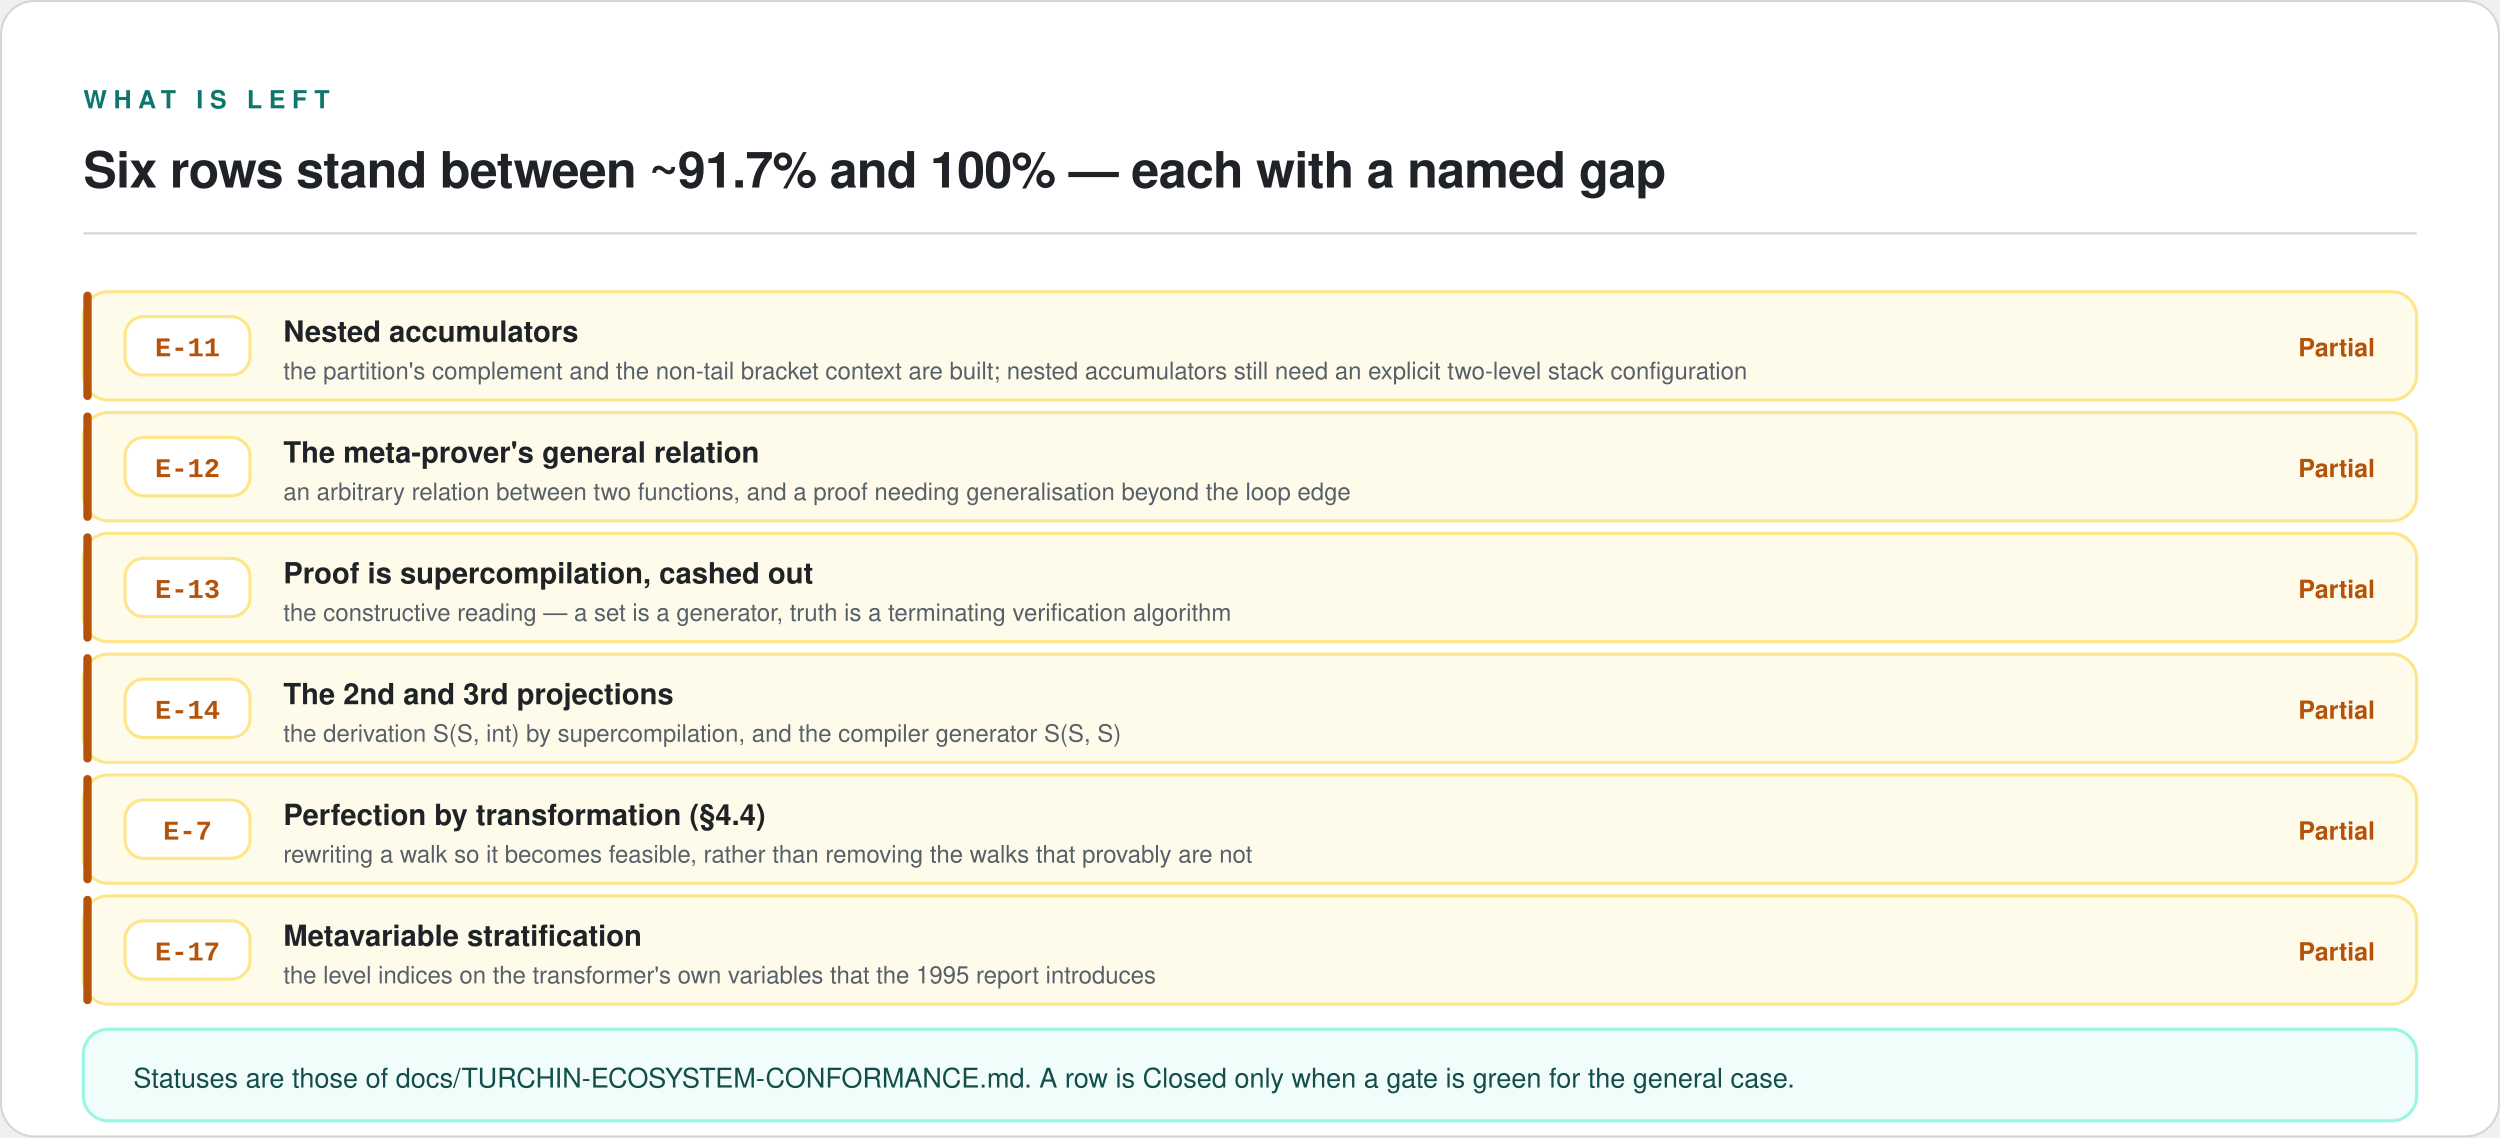
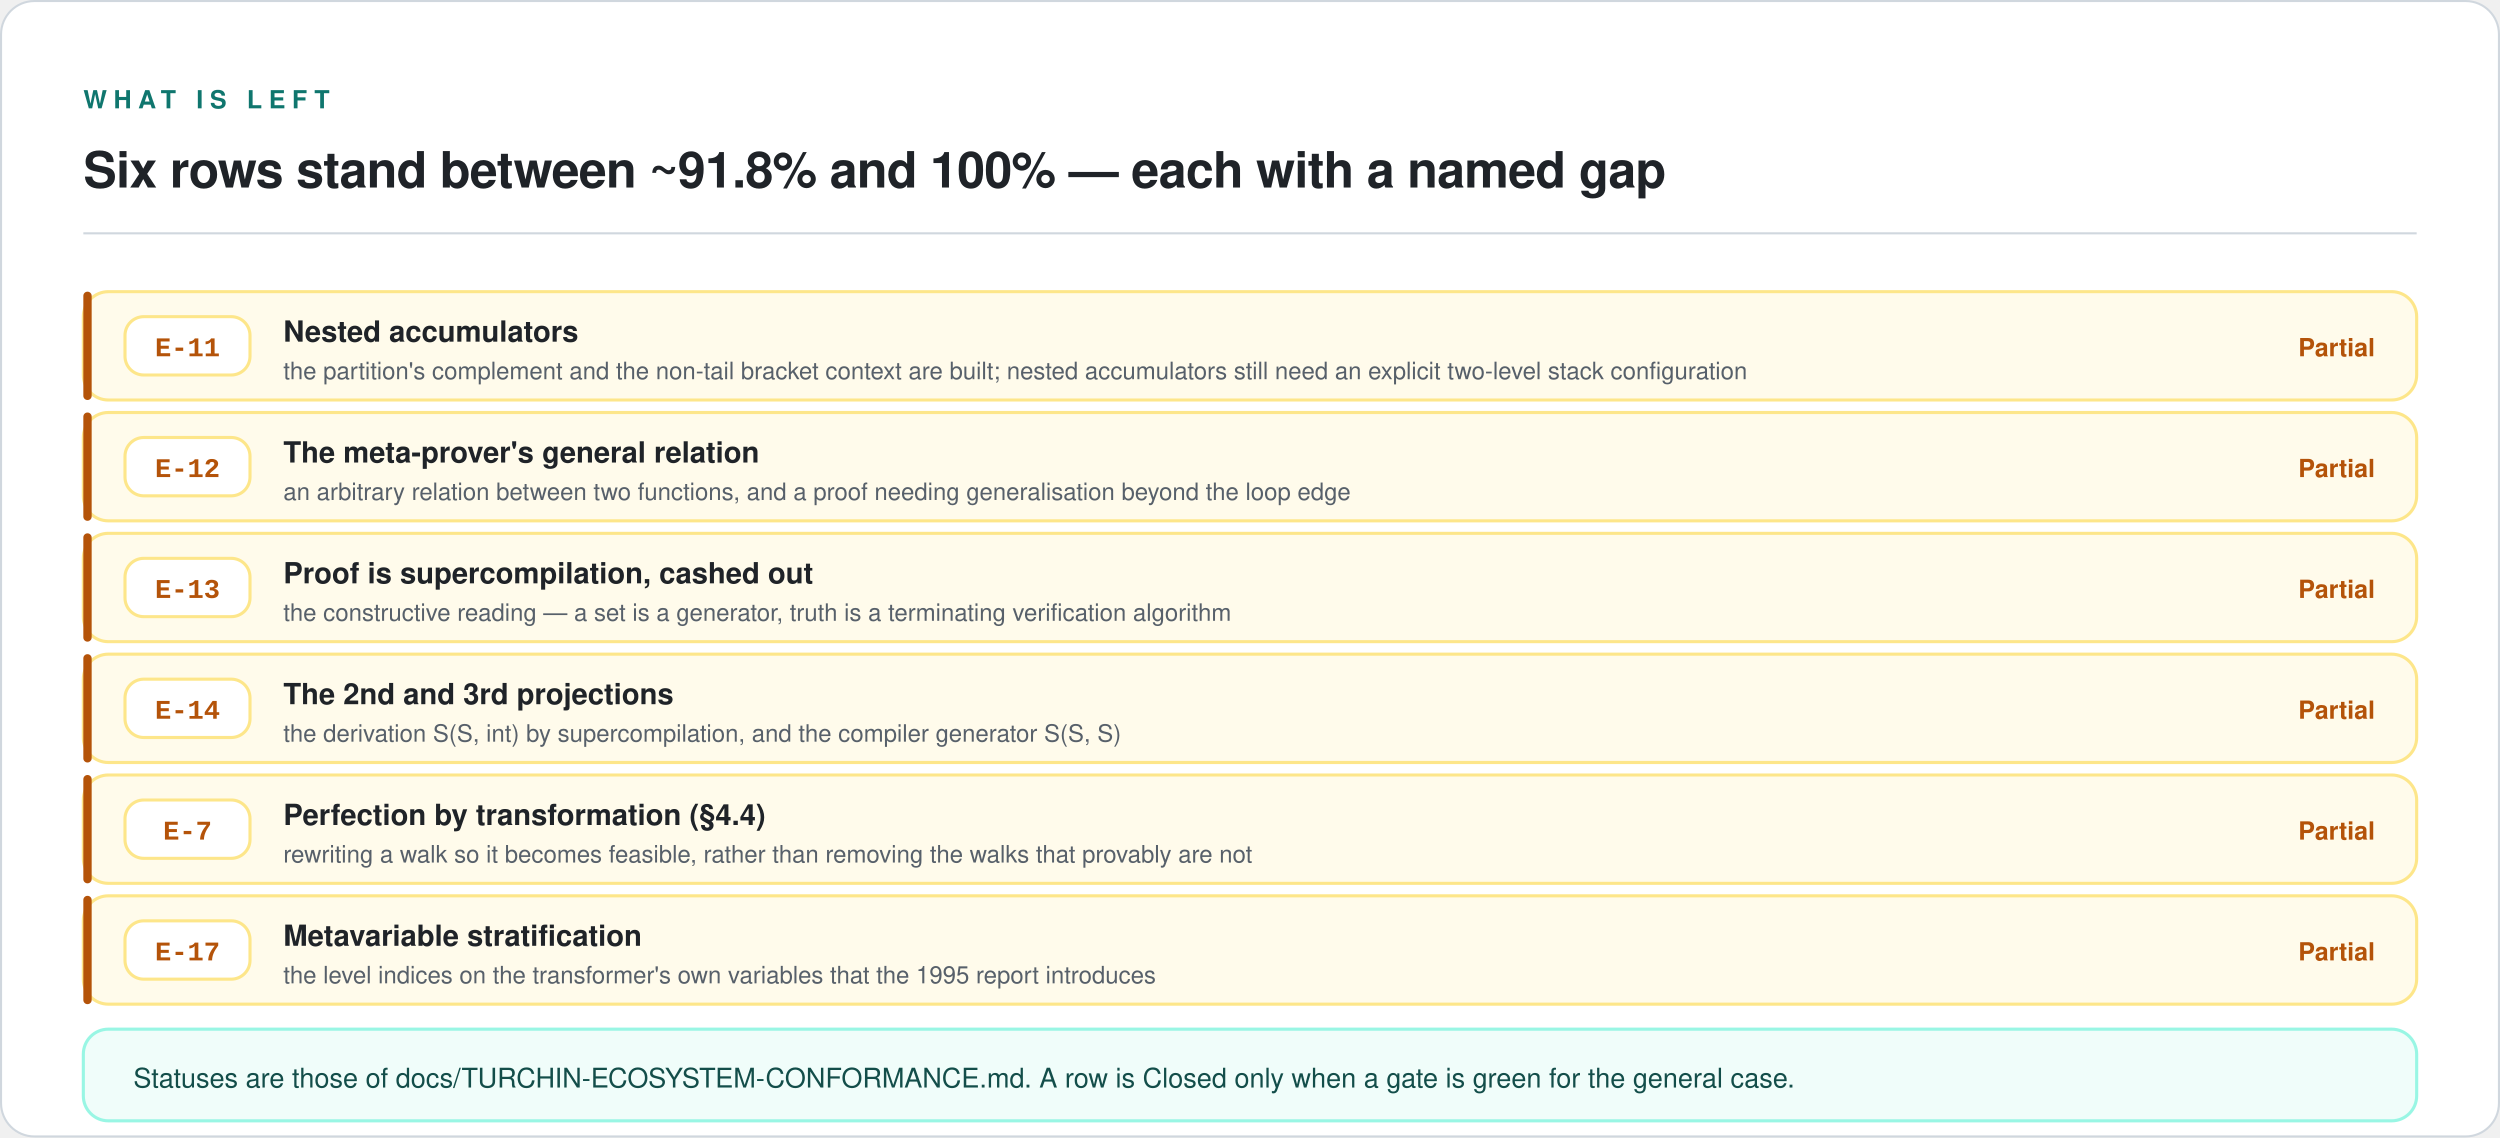
<svg xmlns="http://www.w3.org/2000/svg" viewBox="0 0 1200 546" width="1200" height="546" role="img" aria-labelledby="t d">
  <rect x="0.5" y="0.5" width="1199" height="545" rx="16" fill="#FFFFFF" stroke="#D0D7DE" stroke-width="1" />
  <text x="40" y="52" font-family="ui-sans-serif, -apple-system, 'Segoe UI', Helvetica, Arial, sans-serif" font-size="12" font-weight="600" letter-spacing="3.2" fill="#0F766E">WHAT IS LEFT</text>
-   <text x="40" y="90" font-family="ui-sans-serif, -apple-system, 'Segoe UI', Helvetica, Arial, sans-serif" font-size="24" font-weight="600" letter-spacing="-0.3" fill="#1F2328">Six rows stand between ~91.7% and 100% — each with a named gap</text>
+   <text x="40" y="90" font-family="ui-sans-serif, -apple-system, 'Segoe UI', Helvetica, Arial, sans-serif" font-size="24" font-weight="600" letter-spacing="-0.3" fill="#1F2328">Six rows stand between ~91.8% and 100% — each with a named gap</text>
  <line x1="40" y1="112" x2="1160" y2="112" stroke="#D0D7DE" stroke-width="1" />
  <rect x="40" y="140" width="1120" height="52" rx="12" fill="#FFFBEB" stroke="#FDE68A" stroke-width="1.5" />
  <rect x="40" y="140" width="4" height="52" rx="2" fill="#B45309" />
  <rect x="60" y="152" width="60" height="28" rx="9" fill="#FFFFFF" stroke="#FDE68A" stroke-width="1.5" />
  <text x="90" y="171" font-family="ui-monospace, SFMono-Regular, 'SF Mono', Menlo, Consolas, 'Liberation Mono', monospace" font-size="13" font-weight="600" text-anchor="middle" fill="#B45309">E-11</text>
  <text x="136" y="164" font-family="ui-sans-serif, -apple-system, 'Segoe UI', Helvetica, Arial, sans-serif" font-size="14" font-weight="600" fill="#1F2328">Nested accumulators</text>
  <text x="136" y="182" font-family="ui-sans-serif, -apple-system, 'Segoe UI', Helvetica, Arial, sans-serif" font-size="11.5" fill="#57606A">the partition's complement and the non-tail bracket context are built; nested accumulators still need an explicit two-level stack configuration</text>
  <text x="1140" y="171" font-family="ui-sans-serif, -apple-system, 'Segoe UI', Helvetica, Arial, sans-serif" font-size="12" font-weight="600" text-anchor="end" fill="#B45309">Partial</text>
  <rect x="40" y="198" width="1120" height="52" rx="12" fill="#FFFBEB" stroke="#FDE68A" stroke-width="1.5" />
  <rect x="40" y="198" width="4" height="52" rx="2" fill="#B45309" />
  <rect x="60" y="210" width="60" height="28" rx="9" fill="#FFFFFF" stroke="#FDE68A" stroke-width="1.5" />
  <text x="90" y="229" font-family="ui-monospace, SFMono-Regular, 'SF Mono', Menlo, Consolas, 'Liberation Mono', monospace" font-size="13" font-weight="600" text-anchor="middle" fill="#B45309">E-12</text>
  <text x="136" y="222" font-family="ui-sans-serif, -apple-system, 'Segoe UI', Helvetica, Arial, sans-serif" font-size="14" font-weight="600" fill="#1F2328">The meta-prover's general relation</text>
  <text x="136" y="240" font-family="ui-sans-serif, -apple-system, 'Segoe UI', Helvetica, Arial, sans-serif" font-size="11.5" fill="#57606A">an arbitrary relation between two functions, and a proof needing generalisation beyond the loop edge</text>
  <text x="1140" y="229" font-family="ui-sans-serif, -apple-system, 'Segoe UI', Helvetica, Arial, sans-serif" font-size="12" font-weight="600" text-anchor="end" fill="#B45309">Partial</text>
  <rect x="40" y="256" width="1120" height="52" rx="12" fill="#FFFBEB" stroke="#FDE68A" stroke-width="1.5" />
  <rect x="40" y="256" width="4" height="52" rx="2" fill="#B45309" />
  <rect x="60" y="268" width="60" height="28" rx="9" fill="#FFFFFF" stroke="#FDE68A" stroke-width="1.5" />
  <text x="90" y="287" font-family="ui-monospace, SFMono-Regular, 'SF Mono', Menlo, Consolas, 'Liberation Mono', monospace" font-size="13" font-weight="600" text-anchor="middle" fill="#B45309">E-13</text>
  <text x="136" y="280" font-family="ui-sans-serif, -apple-system, 'Segoe UI', Helvetica, Arial, sans-serif" font-size="14" font-weight="600" fill="#1F2328">Proof is supercompilation, cashed out</text>
  <text x="136" y="298" font-family="ui-sans-serif, -apple-system, 'Segoe UI', Helvetica, Arial, sans-serif" font-size="11.5" fill="#57606A">the constructive reading — a set is a generator, truth is a terminating verification algorithm</text>
  <text x="1140" y="287" font-family="ui-sans-serif, -apple-system, 'Segoe UI', Helvetica, Arial, sans-serif" font-size="12" font-weight="600" text-anchor="end" fill="#B45309">Partial</text>
  <rect x="40" y="314" width="1120" height="52" rx="12" fill="#FFFBEB" stroke="#FDE68A" stroke-width="1.5" />
  <rect x="40" y="314" width="4" height="52" rx="2" fill="#B45309" />
  <rect x="60" y="326" width="60" height="28" rx="9" fill="#FFFFFF" stroke="#FDE68A" stroke-width="1.5" />
  <text x="90" y="345" font-family="ui-monospace, SFMono-Regular, 'SF Mono', Menlo, Consolas, 'Liberation Mono', monospace" font-size="13" font-weight="600" text-anchor="middle" fill="#B45309">E-14</text>
  <text x="136" y="338" font-family="ui-sans-serif, -apple-system, 'Segoe UI', Helvetica, Arial, sans-serif" font-size="14" font-weight="600" fill="#1F2328">The 2nd and 3rd projections</text>
  <text x="136" y="356" font-family="ui-sans-serif, -apple-system, 'Segoe UI', Helvetica, Arial, sans-serif" font-size="11.5" fill="#57606A">the derivation S(S, int) by supercompilation, and the compiler generator S(S, S)</text>
  <text x="1140" y="345" font-family="ui-sans-serif, -apple-system, 'Segoe UI', Helvetica, Arial, sans-serif" font-size="12" font-weight="600" text-anchor="end" fill="#B45309">Partial</text>
  <rect x="40" y="372" width="1120" height="52" rx="12" fill="#FFFBEB" stroke="#FDE68A" stroke-width="1.5" />
  <rect x="40" y="372" width="4" height="52" rx="2" fill="#B45309" />
  <rect x="60" y="384" width="60" height="28" rx="9" fill="#FFFFFF" stroke="#FDE68A" stroke-width="1.5" />
  <text x="90" y="403" font-family="ui-monospace, SFMono-Regular, 'SF Mono', Menlo, Consolas, 'Liberation Mono', monospace" font-size="13" font-weight="600" text-anchor="middle" fill="#B45309">E-7</text>
  <text x="136" y="396" font-family="ui-sans-serif, -apple-system, 'Segoe UI', Helvetica, Arial, sans-serif" font-size="14" font-weight="600" fill="#1F2328">Perfection by transformation (§4.4)</text>
  <text x="136" y="414" font-family="ui-sans-serif, -apple-system, 'Segoe UI', Helvetica, Arial, sans-serif" font-size="11.5" fill="#57606A">rewriting a walk so it becomes feasible, rather than removing the walks that provably are not</text>
  <text x="1140" y="403" font-family="ui-sans-serif, -apple-system, 'Segoe UI', Helvetica, Arial, sans-serif" font-size="12" font-weight="600" text-anchor="end" fill="#B45309">Partial</text>
  <rect x="40" y="430" width="1120" height="52" rx="12" fill="#FFFBEB" stroke="#FDE68A" stroke-width="1.5" />
  <rect x="40" y="430" width="4" height="52" rx="2" fill="#B45309" />
  <rect x="60" y="442" width="60" height="28" rx="9" fill="#FFFFFF" stroke="#FDE68A" stroke-width="1.5" />
  <text x="90" y="461" font-family="ui-monospace, SFMono-Regular, 'SF Mono', Menlo, Consolas, 'Liberation Mono', monospace" font-size="13" font-weight="600" text-anchor="middle" fill="#B45309">E-17</text>
  <text x="136" y="454" font-family="ui-sans-serif, -apple-system, 'Segoe UI', Helvetica, Arial, sans-serif" font-size="14" font-weight="600" fill="#1F2328">Metavariable stratification</text>
  <text x="136" y="472" font-family="ui-sans-serif, -apple-system, 'Segoe UI', Helvetica, Arial, sans-serif" font-size="11.5" fill="#57606A">the level indices on the transformer's own variables that the 1995 report introduces</text>
  <text x="1140" y="461" font-family="ui-sans-serif, -apple-system, 'Segoe UI', Helvetica, Arial, sans-serif" font-size="12" font-weight="600" text-anchor="end" fill="#B45309">Partial</text>
  <rect x="40" y="494" width="1120" height="44" rx="12" fill="#F0FDFA" stroke="#99F6E4" stroke-width="1.5" />
  <text x="64" y="522" font-family="ui-sans-serif, -apple-system, 'Segoe UI', Helvetica, Arial, sans-serif" font-size="13" fill="#134E4A">Statuses are those of docs/TURCHIN-ECOSYSTEM-CONFORMANCE.md. A row is Closed only when a gate is green for the general case.</text>
</svg>
